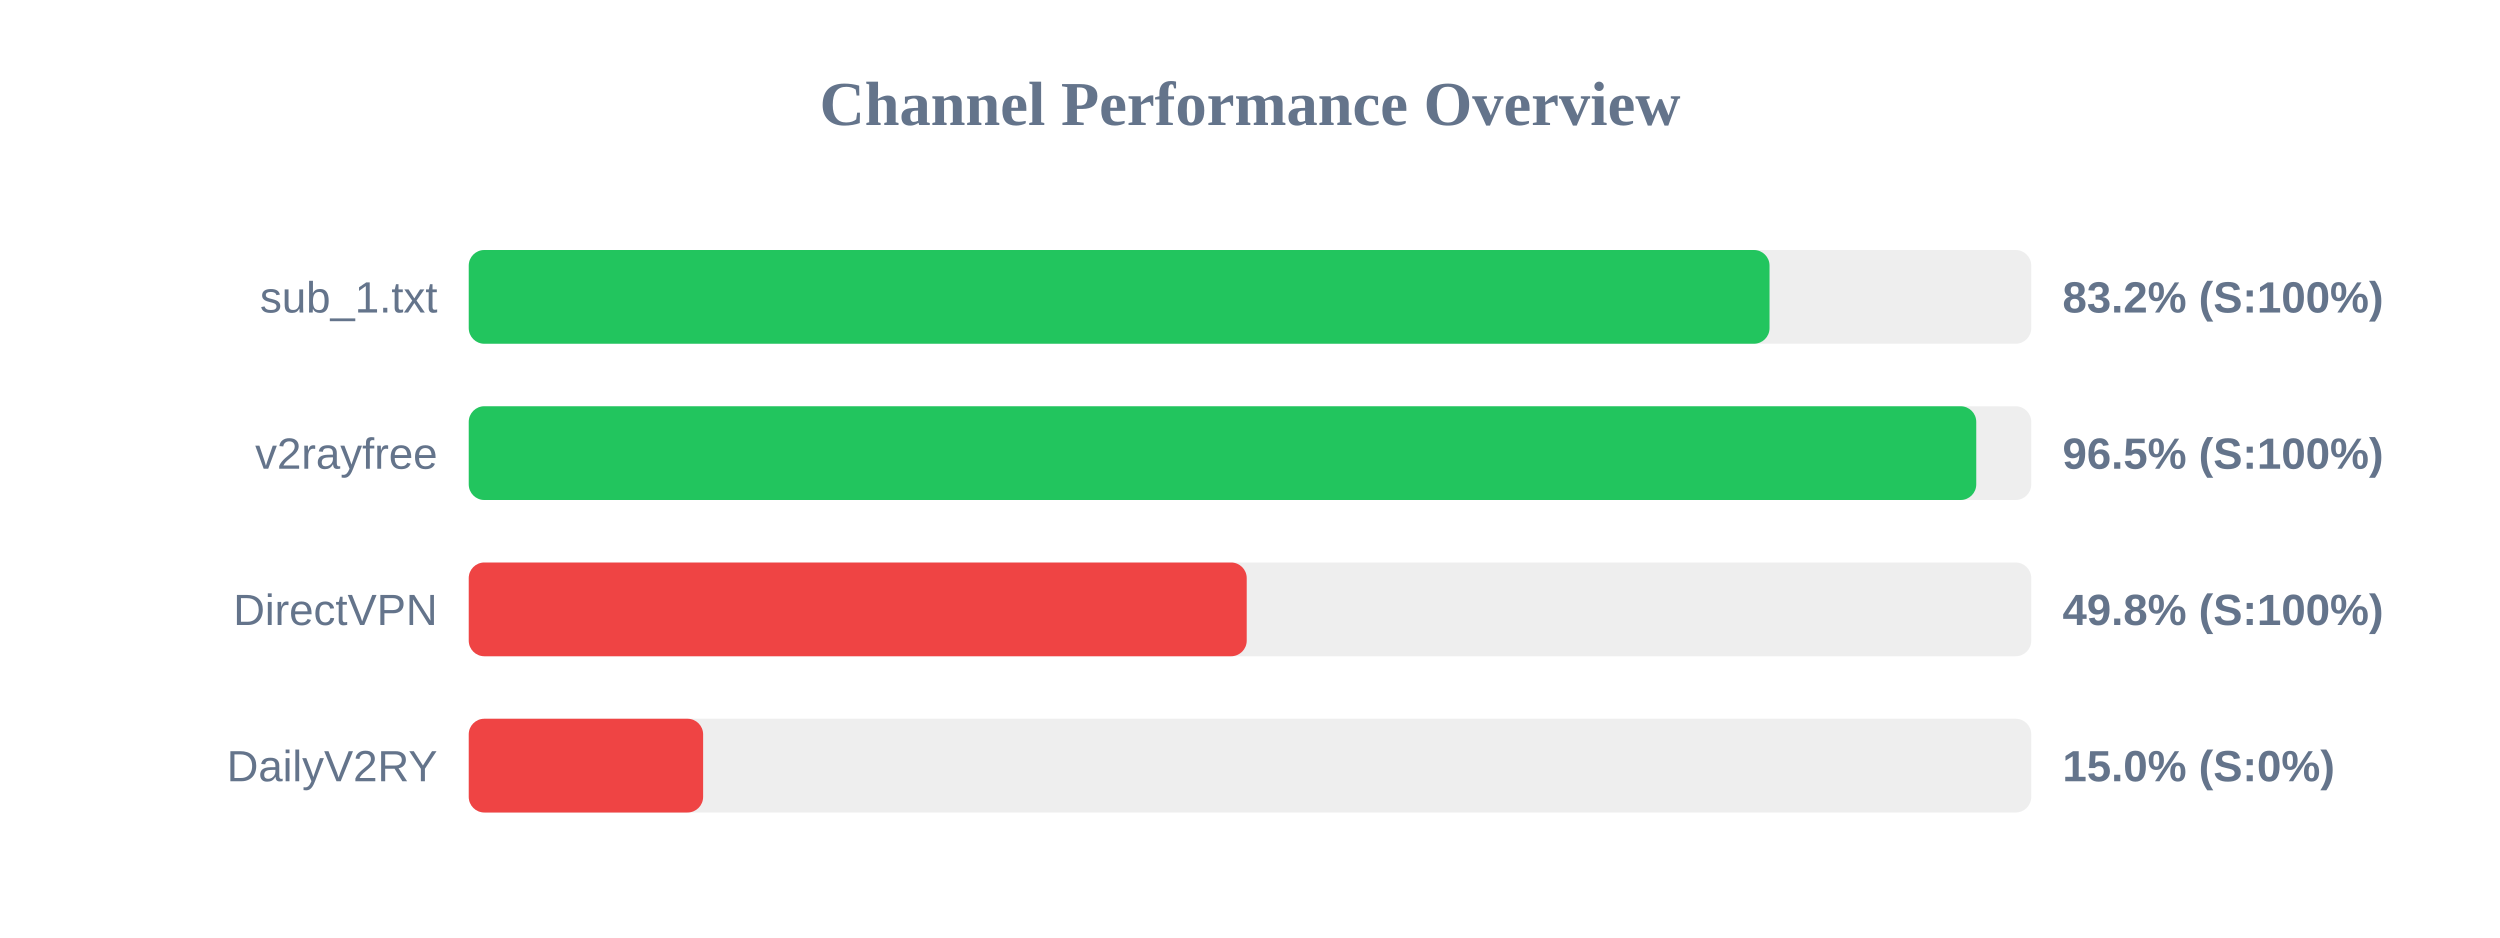
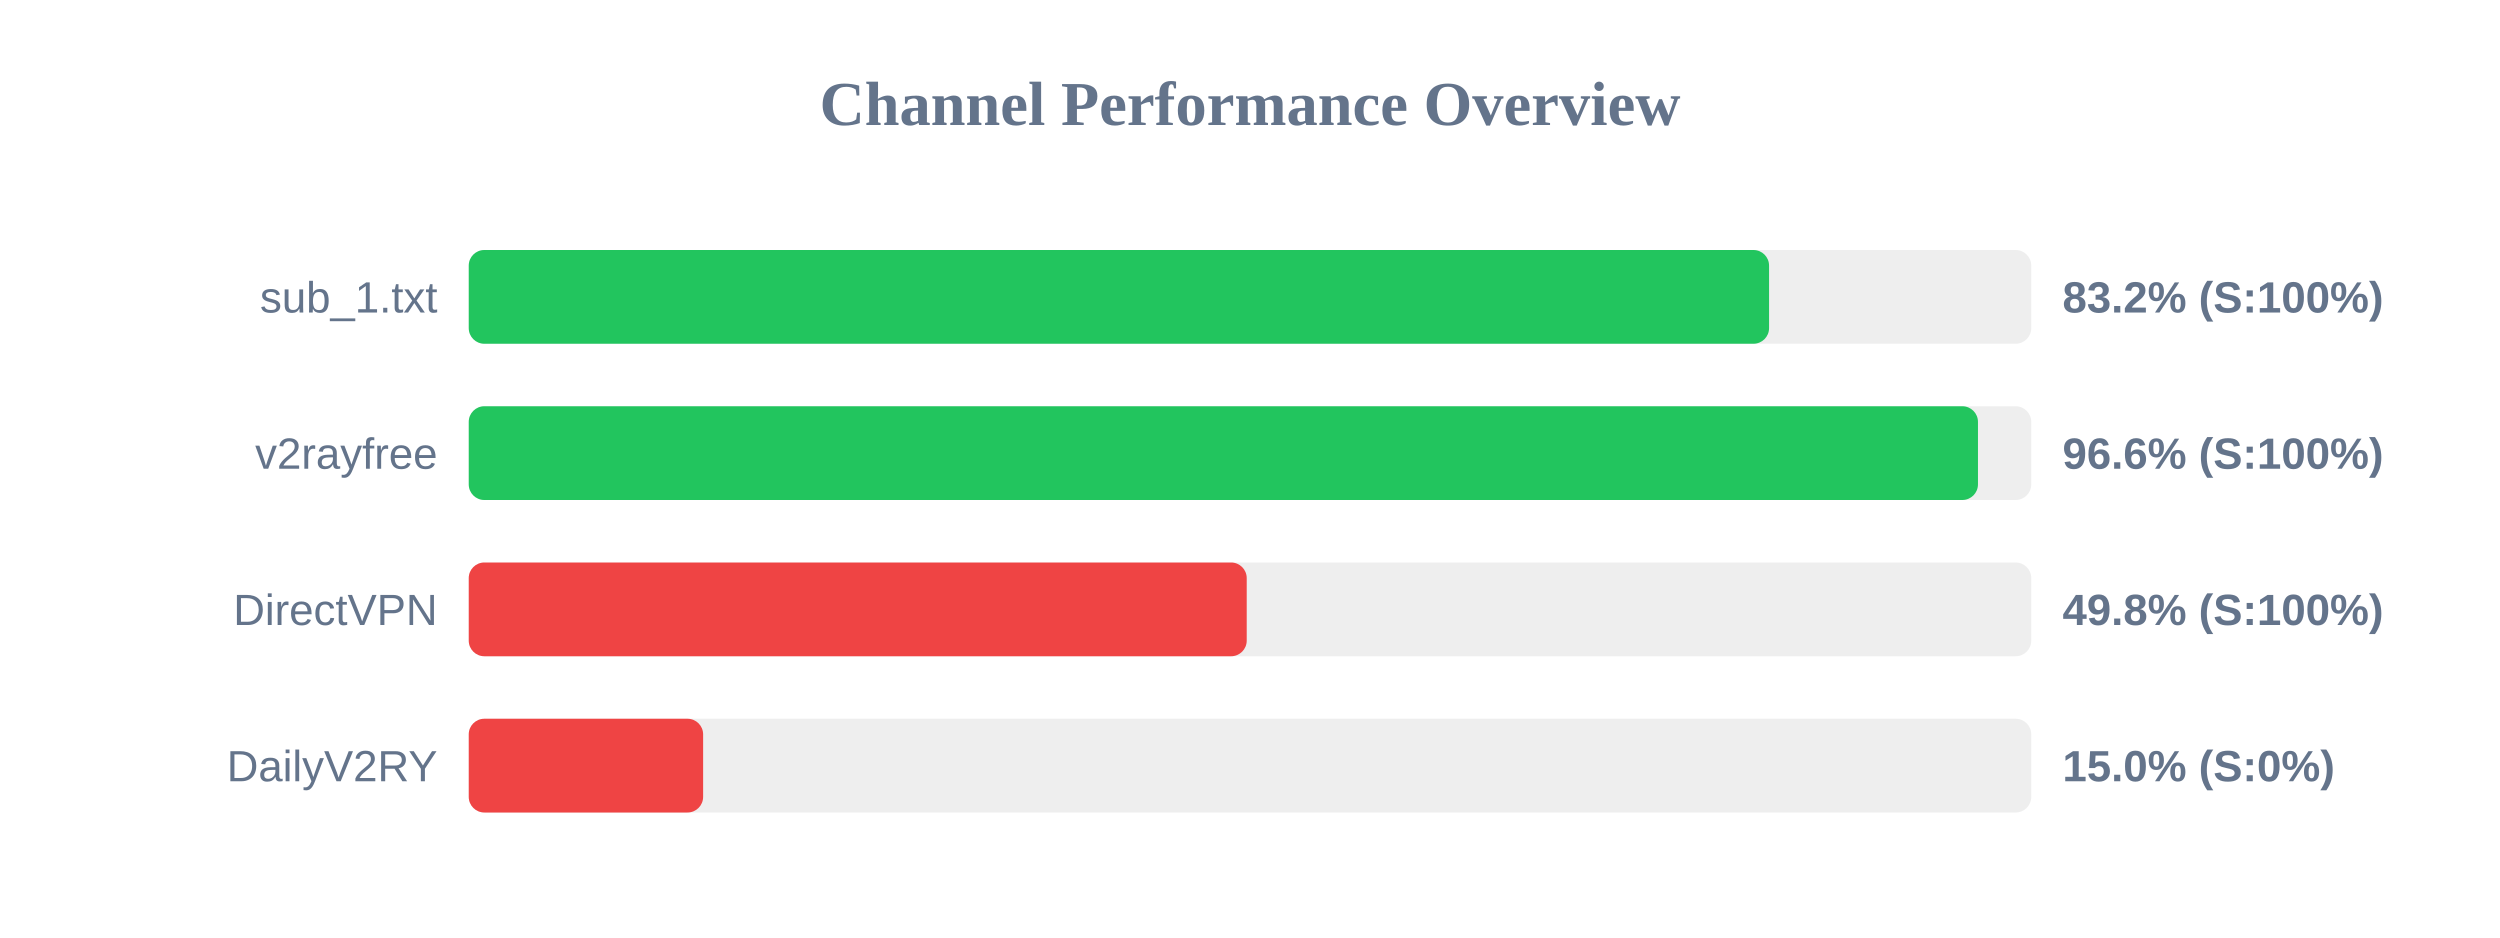
<svg xmlns="http://www.w3.org/2000/svg" width="800" height="300" version="1.1">
  <style>
        .row { font: 14px Arial; fill: #64748b; }
        .score { font: bold 14px Arial; fill: #64748b; }
    </style>
  <text x="400" y="40" text-anchor="middle" font-size="20px" font-weight="bold" fill="#64748b">Channel Performance Overview</text>
  <rect x="150" y="80" width="500" height="30" fill="#eee" rx="5" />
-   <rect x="150" y="80" width="416.25" height="30" fill="#22c55e" rx="5" />
+   <rect x="150" y="80" width="416.1" height="30" fill="#22c55e" rx="5" />
  <text x="140" y="100" text-anchor="end" class="row">sub_1.txt</text>
  <text x="660" y="100" text-anchor="start" class="score">83.2% (S:100%)</text>
  <rect x="150" y="130" width="500" height="30" fill="#eee" rx="5" />
-   <rect x="150" y="130" width="482.4" height="30" fill="#22c55e" rx="5" />
+   <rect x="150" y="130" width="482.95" height="30" fill="#22c55e" rx="5" />
  <text x="140" y="150" text-anchor="end" class="row">v2rayfree</text>
-   <text x="660" y="150" text-anchor="start" class="score">96.5% (S:100%)</text>
+   <text x="660" y="150" text-anchor="start" class="score">96.6% (S:100%)</text>
  <rect x="150" y="180" width="500" height="30" fill="#eee" rx="5" />
  <rect x="150" y="180" width="248.95" height="30" fill="#ef4444" rx="5" />
  <text x="140" y="200" text-anchor="end" class="row">DirectVPN</text>
  <text x="660" y="200" text-anchor="start" class="score">49.8% (S:100%)</text>
  <rect x="150" y="230" width="500" height="30" fill="#eee" rx="5" />
  <rect x="150" y="230" width="75.0" height="30" fill="#ef4444" rx="5" />
  <text x="140" y="250" text-anchor="end" class="row">DailyV2RY</text>
  <text x="660" y="250" text-anchor="start" class="score">15.0% (S:0%)</text>
</svg>
